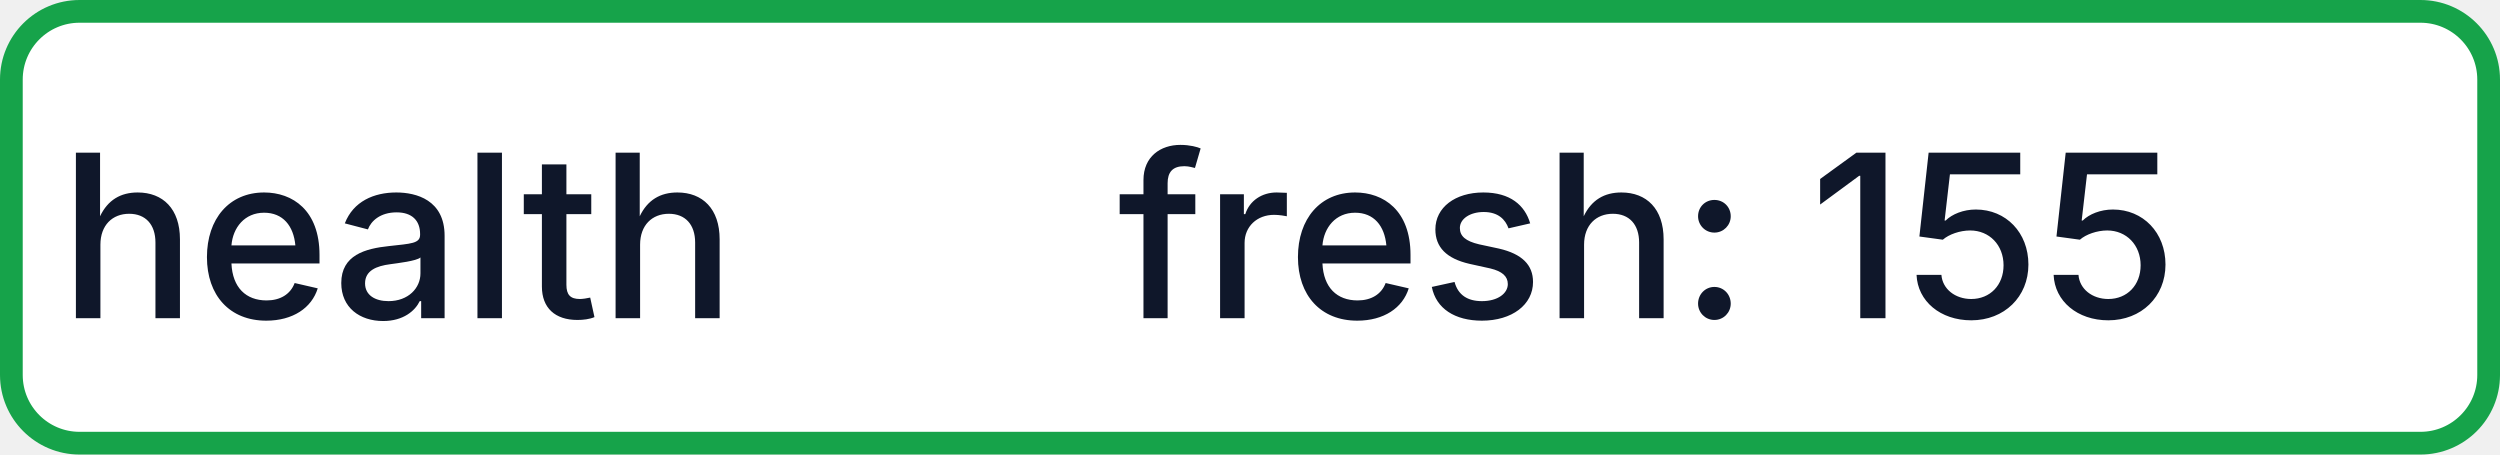
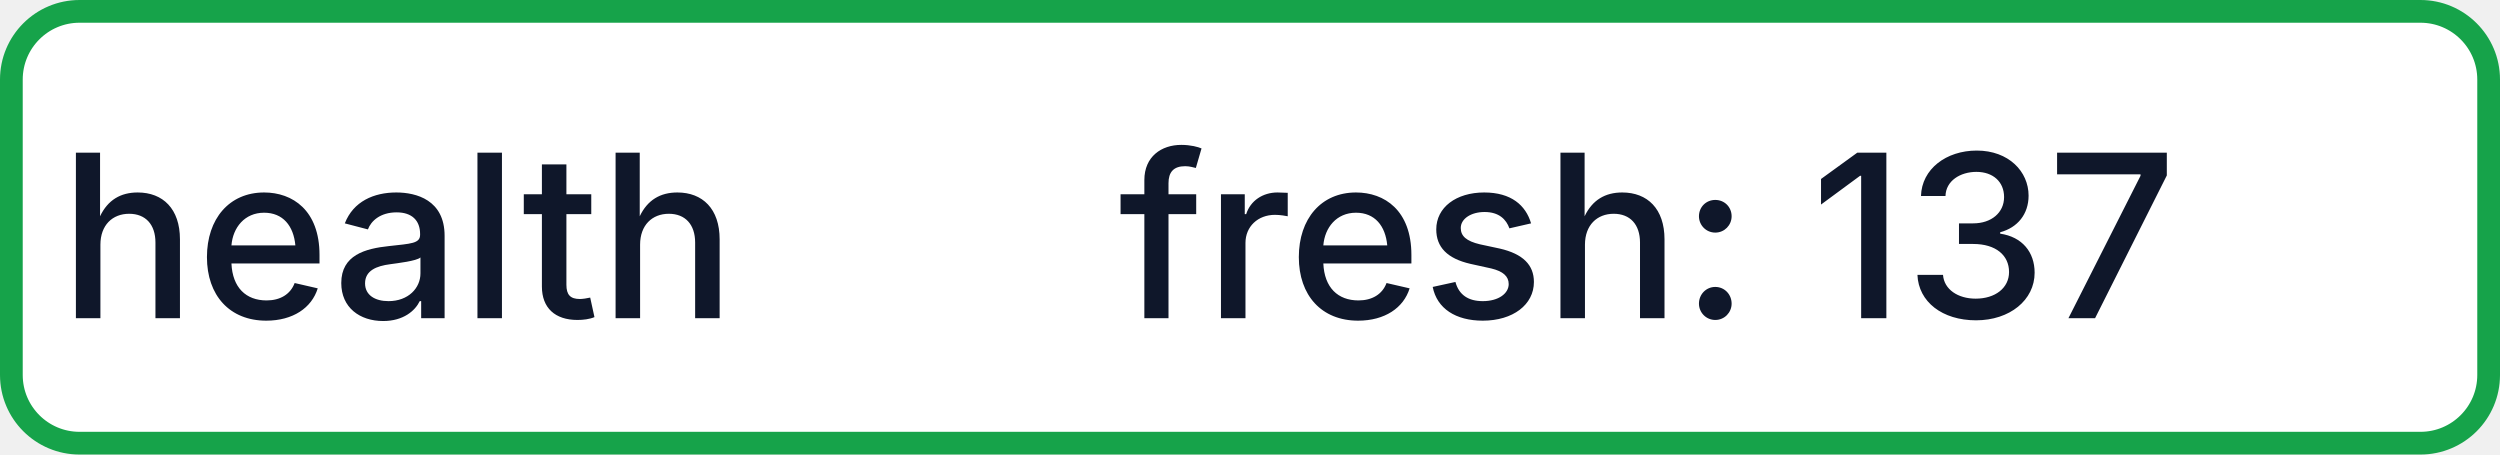
- <svg xmlns="http://www.w3.org/2000/svg" width="110" height="20" role="img" aria-label="health: fresh: 155">
+ <svg xmlns="http://www.w3.org/2000/svg" width="110" height="20" role="img" aria-label="health: fresh: 137">
  <rect x="0.5" y="0.5" width="109" height="19" rx="3" fill="#FFFFFF" stroke="#16A34A" stroke-width="1" />
  <g fill="#0F172A" text-anchor="middle" font-family="-apple-system,BlinkMacSystemFont,Segoe UI,sans-serif" font-size="10" font-weight="500">
    <text x="17.5" y="14">health</text>
-     <text x="72.5" y="14" textLength="68" lengthAdjust="spacingAndGlyphs">fresh: 155</text>
+     <text x="72.5" y="14" textLength="68" lengthAdjust="spacingAndGlyphs">fresh: 137</text>
  </g>
</svg>
